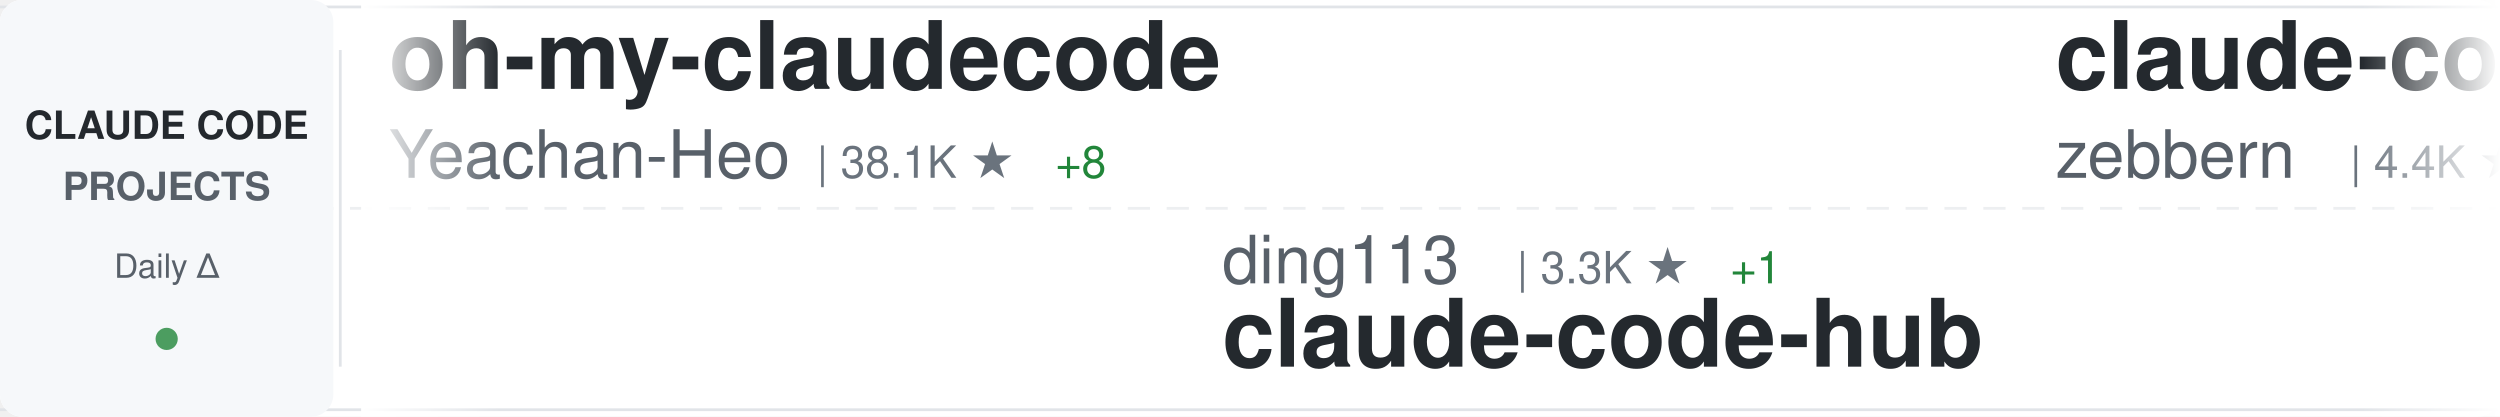
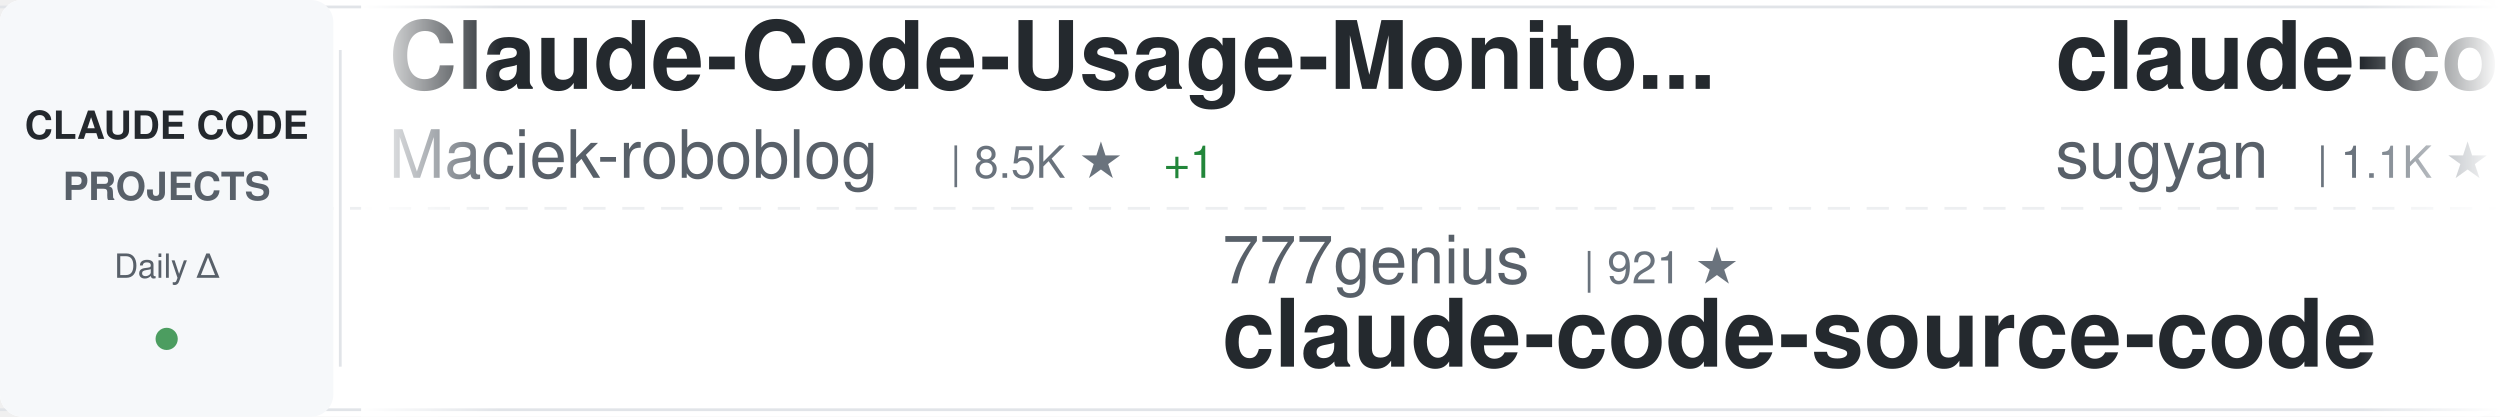
<svg xmlns="http://www.w3.org/2000/svg" width="900" height="150">
  <defs>
    <linearGradient id="awesomeLeftFade" x1="0%" y1="0%" x2="100%" y2="0%">
      <stop offset="0%" style="stop-color:#ffffff;stop-opacity:1" />
      <stop offset="100%" style="stop-color:#ffffff;stop-opacity:0" />
    </linearGradient>
    <linearGradient id="awesomeRightFade" x1="0%" y1="0%" x2="100%" y2="0%">
      <stop offset="0%" style="stop-color:#ffffff;stop-opacity:0" />
      <stop offset="100%" style="stop-color:#ffffff;stop-opacity:1" />
    </linearGradient>
  </defs>
  <rect width="900" height="150" fill="#ffffff" rx="8" />
  <rect x="0" y="2" width="900" height="1" fill="#e1e4e8" />
  <rect x="0" y="147" width="900" height="1" fill="#e1e4e8" />
  <line x1="0" y1="75" x2="900" y2="75" stroke="#e1e4e8" stroke-width="1" stroke-dasharray="8 6" opacity="0.6" />
  <rect x="0" y="0" width="120" height="150" fill="#f6f8fa" rx="8" />
  <text x="60" y="50" font-family="-apple-system, BlinkMacSystemFont, 'Segoe UI', Helvetica, Arial, sans-serif" font-size="14" font-weight="600" fill="#24292e" text-anchor="middle">CLAUDE CODE</text>
  <text x="60" y="72" font-family="-apple-system, BlinkMacSystemFont, 'Segoe UI', Helvetica, Arial, sans-serif" font-size="14" font-weight="600" fill="#586069" text-anchor="middle">PROJECTS</text>
  <text x="60" y="100" font-family="-apple-system, BlinkMacSystemFont, 'Segoe UI', Helvetica, Arial, sans-serif" font-size="12" font-weight="500" fill="#586069" text-anchor="middle">Daily Δ</text>
  <circle cx="60" cy="122" r="4" fill="#22863a" opacity="0.8" />
  <rect x="122" y="18" width="1" height="114" fill="#e1e4e8" />
  <clipPath id="awesomeTickerClip">
    <rect x="130" y="0" width="770" height="150" />
  </clipPath>
  <g clip-path="url(#awesomeTickerClip)">
    <g id="awesomeTickerItems">
      <animateTransform attributeName="transform" attributeType="XML" type="translate" from="0 0" to="-3000 0" dur="54s" repeatCount="indefinite" />
      <g transform="translate(0, 0)">
-         <text x="140" y="32" font-family="-apple-system, BlinkMacSystemFont, 'Segoe UI', Helvetica, Arial, sans-serif" font-size="34" font-weight="600" fill="#24292e">oh-my-claudecode</text>
-         <text x="140" y="64" font-family="-apple-system, BlinkMacSystemFont, 'Segoe UI', Helvetica, Arial, sans-serif" font-size="24" font-weight="400" fill="#586069">Yeachan-Heo</text>
-         <text x="294" y="64" font-family="-apple-system, BlinkMacSystemFont, 'Segoe UI', Helvetica, Arial, sans-serif" font-size="16" font-weight="500" fill="#6a737d">| 38.1K ★</text>
-         <text x="380" y="64" font-family="-apple-system, BlinkMacSystemFont, 'Segoe UI', Helvetica, Arial, sans-serif" font-size="16" font-weight="500" fill="#22863a"> +8</text>
-       </g>
-       <g transform="translate(300, 0)">
-         <text x="140" y="102" font-family="-apple-system, BlinkMacSystemFont, 'Segoe UI', Helvetica, Arial, sans-serif" font-size="24" font-weight="400" fill="#586069">ding113</text>
-         <text x="246" y="102" font-family="-apple-system, BlinkMacSystemFont, 'Segoe UI', Helvetica, Arial, sans-serif" font-size="16" font-weight="500" fill="#6a737d">| 3.3K ★</text>
-         <text x="323" y="102" font-family="-apple-system, BlinkMacSystemFont, 'Segoe UI', Helvetica, Arial, sans-serif" font-size="16" font-weight="500" fill="#22863a"> +1</text>
-         <text x="140" y="132" font-family="-apple-system, BlinkMacSystemFont, 'Segoe UI', Helvetica, Arial, sans-serif" font-size="34" font-weight="600" fill="#24292e">claude-code-hub</text>
-       </g>
-       <g transform="translate(600, 0)">
-         <text x="140" y="32" font-family="-apple-system, BlinkMacSystemFont, 'Segoe UI', Helvetica, Arial, sans-serif" font-size="34" font-weight="600" fill="#24292e">claude-code-guide</text>
-         <text x="140" y="64" font-family="-apple-system, BlinkMacSystemFont, 'Segoe UI', Helvetica, Arial, sans-serif" font-size="24" font-weight="400" fill="#586069">zebbern</text>
-         <text x="246" y="64" font-family="-apple-system, BlinkMacSystemFont, 'Segoe UI', Helvetica, Arial, sans-serif" font-size="16" font-weight="500" fill="#6a737d">| 4.4K ★</text>
-         <text x="323" y="64" font-family="-apple-system, BlinkMacSystemFont, 'Segoe UI', Helvetica, Arial, sans-serif" font-size="16" font-weight="500" fill="#22863a"> +2</text>
-       </g>
-       <g transform="translate(900, 0)">
-         <text x="140" y="102" font-family="-apple-system, BlinkMacSystemFont, 'Segoe UI', Helvetica, Arial, sans-serif" font-size="24" font-weight="400" fill="#586069">Piebald-AI</text>
-         <text x="282" y="102" font-family="-apple-system, BlinkMacSystemFont, 'Segoe UI', Helvetica, Arial, sans-serif" font-size="16" font-weight="500" fill="#6a737d">| 12.0K ★</text>
-         <text x="368" y="102" font-family="-apple-system, BlinkMacSystemFont, 'Segoe UI', Helvetica, Arial, sans-serif" font-size="16" font-weight="500" fill="#22863a"> +7</text>
-         <text x="140" y="132" font-family="-apple-system, BlinkMacSystemFont, 'Segoe UI', Helvetica, Arial, sans-serif" font-size="34" font-weight="600" fill="#24292e">claude-code-system-promp...</text>
-       </g>
-       <g transform="translate(1200, 0)">
        <text x="140" y="32" font-family="-apple-system, BlinkMacSystemFont, 'Segoe UI', Helvetica, Arial, sans-serif" font-size="34" font-weight="600" fill="#24292e">Claude-Code-Usage-Monito...</text>
        <text x="140" y="64" font-family="-apple-system, BlinkMacSystemFont, 'Segoe UI', Helvetica, Arial, sans-serif" font-size="24" font-weight="400" fill="#586069">Maciek-roboblog</text>
        <text x="342" y="64" font-family="-apple-system, BlinkMacSystemFont, 'Segoe UI', Helvetica, Arial, sans-serif" font-size="16" font-weight="500" fill="#6a737d">| 8.5K ★</text>
-         <text x="419" y="64" font-family="-apple-system, BlinkMacSystemFont, 'Segoe UI', Helvetica, Arial, sans-serif" font-size="16" font-weight="500" fill="#22863a"> +6</text>
+         <text x="419" y="64" font-family="-apple-system, BlinkMacSystemFont, 'Segoe UI', Helvetica, Arial, sans-serif" font-size="16" font-weight="500" fill="#22863a"> +1</text>
+       </g>
+       <g transform="translate(300, 0)">
+         <text x="140" y="102" font-family="-apple-system, BlinkMacSystemFont, 'Segoe UI', Helvetica, Arial, sans-serif" font-size="24" font-weight="400" fill="#586069">777genius</text>
+         <text x="270" y="102" font-family="-apple-system, BlinkMacSystemFont, 'Segoe UI', Helvetica, Arial, sans-serif" font-size="16" font-weight="500" fill="#6a737d">| 921 ★</text>
+         <text x="140" y="132" font-family="-apple-system, BlinkMacSystemFont, 'Segoe UI', Helvetica, Arial, sans-serif" font-size="34" font-weight="600" fill="#24292e">claude-code-source-code</text>
+       </g>
+       <g transform="translate(600, 0)">
+         <text x="140" y="32" font-family="-apple-system, BlinkMacSystemFont, 'Segoe UI', Helvetica, Arial, sans-serif" font-size="34" font-weight="600" fill="#24292e">claude-code-webui</text>
+         <text x="140" y="64" font-family="-apple-system, BlinkMacSystemFont, 'Segoe UI', Helvetica, Arial, sans-serif" font-size="24" font-weight="400" fill="#586069">sugyan</text>
+         <text x="234" y="64" font-family="-apple-system, BlinkMacSystemFont, 'Segoe UI', Helvetica, Arial, sans-serif" font-size="16" font-weight="500" fill="#6a737d">| 1.1K ★</text>
+       </g>
+       <g transform="translate(900, 0)">
+         <text x="140" y="102" font-family="-apple-system, BlinkMacSystemFont, 'Segoe UI', Helvetica, Arial, sans-serif" font-size="24" font-weight="400" fill="#586069">OrcaWhisper</text>
+         <text x="294" y="102" font-family="-apple-system, BlinkMacSystemFont, 'Segoe UI', Helvetica, Arial, sans-serif" font-size="16" font-weight="500" fill="#6a737d">| 86 ★</text>
+         <text x="140" y="132" font-family="-apple-system, BlinkMacSystemFont, 'Segoe UI', Helvetica, Arial, sans-serif" font-size="34" font-weight="600" fill="#24292e">Claude-Code</text>
+       </g>
+       <g transform="translate(1200, 0)">
+         <text x="140" y="32" font-family="-apple-system, BlinkMacSystemFont, 'Segoe UI', Helvetica, Arial, sans-serif" font-size="34" font-weight="600" fill="#24292e">Claude-Code</text>
+         <text x="140" y="64" font-family="-apple-system, BlinkMacSystemFont, 'Segoe UI', Helvetica, Arial, sans-serif" font-size="24" font-weight="400" fill="#586069">KPR111</text>
+         <text x="234" y="64" font-family="-apple-system, BlinkMacSystemFont, 'Segoe UI', Helvetica, Arial, sans-serif" font-size="16" font-weight="500" fill="#6a737d">| 18 ★</text>
      </g>
      <g transform="translate(1500, 0)">
-         <text x="140" y="102" font-family="-apple-system, BlinkMacSystemFont, 'Segoe UI', Helvetica, Arial, sans-serif" font-size="24" font-weight="400" fill="#586069">frankbria</text>
-         <text x="270" y="102" font-family="-apple-system, BlinkMacSystemFont, 'Segoe UI', Helvetica, Arial, sans-serif" font-size="16" font-weight="500" fill="#6a737d">| 9.6K ★</text>
-         <text x="140" y="132" font-family="-apple-system, BlinkMacSystemFont, 'Segoe UI', Helvetica, Arial, sans-serif" font-size="34" font-weight="600" fill="#24292e">ralph-claude-code</text>
+         <text x="140" y="102" font-family="-apple-system, BlinkMacSystemFont, 'Segoe UI', Helvetica, Arial, sans-serif" font-size="24" font-weight="400" fill="#586069">lintsinghua</text>
+         <text x="294" y="102" font-family="-apple-system, BlinkMacSystemFont, 'Segoe UI', Helvetica, Arial, sans-serif" font-size="16" font-weight="500" fill="#6a737d">| 4.0K ★</text>
+         <text x="371" y="102" font-family="-apple-system, BlinkMacSystemFont, 'Segoe UI', Helvetica, Arial, sans-serif" font-size="16" font-weight="500" fill="#22863a"> +3</text>
+         <text x="140" y="132" font-family="-apple-system, BlinkMacSystemFont, 'Segoe UI', Helvetica, Arial, sans-serif" font-size="34" font-weight="600" fill="#24292e">claude-code-book</text>
      </g>
      <g transform="translate(1800, 0)">
-         <text x="140" y="32" font-family="-apple-system, BlinkMacSystemFont, 'Segoe UI', Helvetica, Arial, sans-serif" font-size="34" font-weight="600" fill="#24292e">claude-code-source-build</text>
-         <text x="140" y="64" font-family="-apple-system, BlinkMacSystemFont, 'Segoe UI', Helvetica, Arial, sans-serif" font-size="24" font-weight="400" fill="#586069">andrew-kramer-inno</text>
-         <text x="378" y="64" font-family="-apple-system, BlinkMacSystemFont, 'Segoe UI', Helvetica, Arial, sans-serif" font-size="16" font-weight="500" fill="#6a737d">| 595 ★</text>
+         <text x="140" y="32" font-family="-apple-system, BlinkMacSystemFont, 'Segoe UI', Helvetica, Arial, sans-serif" font-size="34" font-weight="600" fill="#24292e">how-claude-code-works</text>
+         <text x="140" y="64" font-family="-apple-system, BlinkMacSystemFont, 'Segoe UI', Helvetica, Arial, sans-serif" font-size="24" font-weight="400" fill="#586069">Windy3f3f3f3f</text>
+         <text x="318" y="64" font-family="-apple-system, BlinkMacSystemFont, 'Segoe UI', Helvetica, Arial, sans-serif" font-size="16" font-weight="500" fill="#6a737d">| 3.3K ★</text>
+         <text x="395" y="64" font-family="-apple-system, BlinkMacSystemFont, 'Segoe UI', Helvetica, Arial, sans-serif" font-size="16" font-weight="500" fill="#22863a"> +3</text>
      </g>
      <g transform="translate(2100, 0)">
-         <text x="140" y="102" font-family="-apple-system, BlinkMacSystemFont, 'Segoe UI', Helvetica, Arial, sans-serif" font-size="24" font-weight="400" fill="#586069">ChinaSiro</text>
-         <text x="270" y="102" font-family="-apple-system, BlinkMacSystemFont, 'Segoe UI', Helvetica, Arial, sans-serif" font-size="16" font-weight="500" fill="#6a737d">| 9.6K ★</text>
-         <text x="347" y="102" font-family="-apple-system, BlinkMacSystemFont, 'Segoe UI', Helvetica, Arial, sans-serif" font-size="16" font-weight="500" fill="#cb2431"> -2</text>
-         <text x="140" y="132" font-family="-apple-system, BlinkMacSystemFont, 'Segoe UI', Helvetica, Arial, sans-serif" font-size="34" font-weight="600" fill="#24292e">claude-code-sourcemap</text>
+         <text x="140" y="102" font-family="-apple-system, BlinkMacSystemFont, 'Segoe UI', Helvetica, Arial, sans-serif" font-size="24" font-weight="400" fill="#586069">musistudio</text>
+         <text x="282" y="102" font-family="-apple-system, BlinkMacSystemFont, 'Segoe UI', Helvetica, Arial, sans-serif" font-size="16" font-weight="500" fill="#6a737d">| 36.2K ★</text>
+         <text x="368" y="102" font-family="-apple-system, BlinkMacSystemFont, 'Segoe UI', Helvetica, Arial, sans-serif" font-size="16" font-weight="500" fill="#22863a"> +5</text>
+         <text x="140" y="132" font-family="-apple-system, BlinkMacSystemFont, 'Segoe UI', Helvetica, Arial, sans-serif" font-size="34" font-weight="600" fill="#24292e">claude-code-router</text>
      </g>
      <g transform="translate(2400, 0)">
-         <text x="140" y="32" font-family="-apple-system, BlinkMacSystemFont, 'Segoe UI', Helvetica, Arial, sans-serif" font-size="34" font-weight="600" fill="#24292e">claude-code-proxy</text>
-         <text x="140" y="64" font-family="-apple-system, BlinkMacSystemFont, 'Segoe UI', Helvetica, Arial, sans-serif" font-size="24" font-weight="400" fill="#586069">1rgs</text>
-         <text x="210" y="64" font-family="-apple-system, BlinkMacSystemFont, 'Segoe UI', Helvetica, Arial, sans-serif" font-size="16" font-weight="500" fill="#6a737d">| 3.7K ★</text>
+         <text x="140" y="32" font-family="-apple-system, BlinkMacSystemFont, 'Segoe UI', Helvetica, Arial, sans-serif" font-size="34" font-weight="600" fill="#24292e">arcads-claude-code</text>
+         <text x="140" y="64" font-family="-apple-system, BlinkMacSystemFont, 'Segoe UI', Helvetica, Arial, sans-serif" font-size="24" font-weight="400" fill="#586069">krusemediallc</text>
+         <text x="318" y="64" font-family="-apple-system, BlinkMacSystemFont, 'Segoe UI', Helvetica, Arial, sans-serif" font-size="16" font-weight="500" fill="#6a737d">| 1.0K ★</text>
+         <text x="395" y="64" font-family="-apple-system, BlinkMacSystemFont, 'Segoe UI', Helvetica, Arial, sans-serif" font-size="16" font-weight="500" fill="#22863a"> +1</text>
      </g>
      <g transform="translate(2700, 0)">
-         <text x="140" y="102" font-family="-apple-system, BlinkMacSystemFont, 'Segoe UI', Helvetica, Arial, sans-serif" font-size="24" font-weight="400" fill="#586069">OneRedOak</text>
-         <text x="270" y="102" font-family="-apple-system, BlinkMacSystemFont, 'Segoe UI', Helvetica, Arial, sans-serif" font-size="16" font-weight="500" fill="#6a737d">| 3.9K ★</text>
-         <text x="140" y="132" font-family="-apple-system, BlinkMacSystemFont, 'Segoe UI', Helvetica, Arial, sans-serif" font-size="34" font-weight="600" fill="#24292e">claude-code-workflows</text>
+         <text x="140" y="102" font-family="-apple-system, BlinkMacSystemFont, 'Segoe UI', Helvetica, Arial, sans-serif" font-size="24" font-weight="400" fill="#586069">shanraisshan</text>
+         <text x="306" y="102" font-family="-apple-system, BlinkMacSystemFont, 'Segoe UI', Helvetica, Arial, sans-serif" font-size="16" font-weight="500" fill="#6a737d">| 63.6K ★</text>
+         <text x="392" y="102" font-family="-apple-system, BlinkMacSystemFont, 'Segoe UI', Helvetica, Arial, sans-serif" font-size="16" font-weight="500" fill="#22863a"> +16</text>
+         <text x="140" y="132" font-family="-apple-system, BlinkMacSystemFont, 'Segoe UI', Helvetica, Arial, sans-serif" font-size="34" font-weight="600" fill="#24292e">claude-code-best-practic...</text>
      </g>
      <g transform="translate(3000, 0)">
-         <text x="140" y="32" font-family="-apple-system, BlinkMacSystemFont, 'Segoe UI', Helvetica, Arial, sans-serif" font-size="34" font-weight="600" fill="#24292e">oh-my-claudecode</text>
-         <text x="140" y="64" font-family="-apple-system, BlinkMacSystemFont, 'Segoe UI', Helvetica, Arial, sans-serif" font-size="24" font-weight="400" fill="#586069">Yeachan-Heo</text>
-         <text x="294" y="64" font-family="-apple-system, BlinkMacSystemFont, 'Segoe UI', Helvetica, Arial, sans-serif" font-size="16" font-weight="500" fill="#6a737d">| 38.1K ★</text>
-         <text x="380" y="64" font-family="-apple-system, BlinkMacSystemFont, 'Segoe UI', Helvetica, Arial, sans-serif" font-size="16" font-weight="500" fill="#22863a"> +8</text>
+         <text x="140" y="32" font-family="-apple-system, BlinkMacSystemFont, 'Segoe UI', Helvetica, Arial, sans-serif" font-size="34" font-weight="600" fill="#24292e">Claude-Code-Usage-Monito...</text>
+         <text x="140" y="64" font-family="-apple-system, BlinkMacSystemFont, 'Segoe UI', Helvetica, Arial, sans-serif" font-size="24" font-weight="400" fill="#586069">Maciek-roboblog</text>
+         <text x="342" y="64" font-family="-apple-system, BlinkMacSystemFont, 'Segoe UI', Helvetica, Arial, sans-serif" font-size="16" font-weight="500" fill="#6a737d">| 8.5K ★</text>
+         <text x="419" y="64" font-family="-apple-system, BlinkMacSystemFont, 'Segoe UI', Helvetica, Arial, sans-serif" font-size="16" font-weight="500" fill="#22863a"> +1</text>
      </g>
      <g transform="translate(3300, 0)">
-         <text x="140" y="102" font-family="-apple-system, BlinkMacSystemFont, 'Segoe UI', Helvetica, Arial, sans-serif" font-size="24" font-weight="400" fill="#586069">ding113</text>
-         <text x="246" y="102" font-family="-apple-system, BlinkMacSystemFont, 'Segoe UI', Helvetica, Arial, sans-serif" font-size="16" font-weight="500" fill="#6a737d">| 3.3K ★</text>
-         <text x="323" y="102" font-family="-apple-system, BlinkMacSystemFont, 'Segoe UI', Helvetica, Arial, sans-serif" font-size="16" font-weight="500" fill="#22863a"> +1</text>
-         <text x="140" y="132" font-family="-apple-system, BlinkMacSystemFont, 'Segoe UI', Helvetica, Arial, sans-serif" font-size="34" font-weight="600" fill="#24292e">claude-code-hub</text>
+         <text x="140" y="102" font-family="-apple-system, BlinkMacSystemFont, 'Segoe UI', Helvetica, Arial, sans-serif" font-size="24" font-weight="400" fill="#586069">777genius</text>
+         <text x="270" y="102" font-family="-apple-system, BlinkMacSystemFont, 'Segoe UI', Helvetica, Arial, sans-serif" font-size="16" font-weight="500" fill="#6a737d">| 921 ★</text>
+         <text x="140" y="132" font-family="-apple-system, BlinkMacSystemFont, 'Segoe UI', Helvetica, Arial, sans-serif" font-size="34" font-weight="600" fill="#24292e">claude-code-source-code</text>
      </g>
      <g transform="translate(3600, 0)">
-         <text x="140" y="32" font-family="-apple-system, BlinkMacSystemFont, 'Segoe UI', Helvetica, Arial, sans-serif" font-size="34" font-weight="600" fill="#24292e">claude-code-guide</text>
-         <text x="140" y="64" font-family="-apple-system, BlinkMacSystemFont, 'Segoe UI', Helvetica, Arial, sans-serif" font-size="24" font-weight="400" fill="#586069">zebbern</text>
-         <text x="246" y="64" font-family="-apple-system, BlinkMacSystemFont, 'Segoe UI', Helvetica, Arial, sans-serif" font-size="16" font-weight="500" fill="#6a737d">| 4.4K ★</text>
-         <text x="323" y="64" font-family="-apple-system, BlinkMacSystemFont, 'Segoe UI', Helvetica, Arial, sans-serif" font-size="16" font-weight="500" fill="#22863a"> +2</text>
+         <text x="140" y="32" font-family="-apple-system, BlinkMacSystemFont, 'Segoe UI', Helvetica, Arial, sans-serif" font-size="34" font-weight="600" fill="#24292e">claude-code-webui</text>
+         <text x="140" y="64" font-family="-apple-system, BlinkMacSystemFont, 'Segoe UI', Helvetica, Arial, sans-serif" font-size="24" font-weight="400" fill="#586069">sugyan</text>
+         <text x="234" y="64" font-family="-apple-system, BlinkMacSystemFont, 'Segoe UI', Helvetica, Arial, sans-serif" font-size="16" font-weight="500" fill="#6a737d">| 1.1K ★</text>
      </g>
      <g transform="translate(3900, 0)">
-         <text x="140" y="102" font-family="-apple-system, BlinkMacSystemFont, 'Segoe UI', Helvetica, Arial, sans-serif" font-size="24" font-weight="400" fill="#586069">Piebald-AI</text>
-         <text x="282" y="102" font-family="-apple-system, BlinkMacSystemFont, 'Segoe UI', Helvetica, Arial, sans-serif" font-size="16" font-weight="500" fill="#6a737d">| 12.0K ★</text>
-         <text x="368" y="102" font-family="-apple-system, BlinkMacSystemFont, 'Segoe UI', Helvetica, Arial, sans-serif" font-size="16" font-weight="500" fill="#22863a"> +7</text>
-         <text x="140" y="132" font-family="-apple-system, BlinkMacSystemFont, 'Segoe UI', Helvetica, Arial, sans-serif" font-size="34" font-weight="600" fill="#24292e">claude-code-system-promp...</text>
+         <text x="140" y="102" font-family="-apple-system, BlinkMacSystemFont, 'Segoe UI', Helvetica, Arial, sans-serif" font-size="24" font-weight="400" fill="#586069">OrcaWhisper</text>
+         <text x="294" y="102" font-family="-apple-system, BlinkMacSystemFont, 'Segoe UI', Helvetica, Arial, sans-serif" font-size="16" font-weight="500" fill="#6a737d">| 86 ★</text>
+         <text x="140" y="132" font-family="-apple-system, BlinkMacSystemFont, 'Segoe UI', Helvetica, Arial, sans-serif" font-size="34" font-weight="600" fill="#24292e">Claude-Code</text>
      </g>
    </g>
  </g>
  <rect x="130" y="0" width="50" height="150" fill="url(#awesomeLeftFade)" />
  <rect x="850" y="0" width="50" height="150" fill="url(#awesomeRightFade)" />
</svg>
